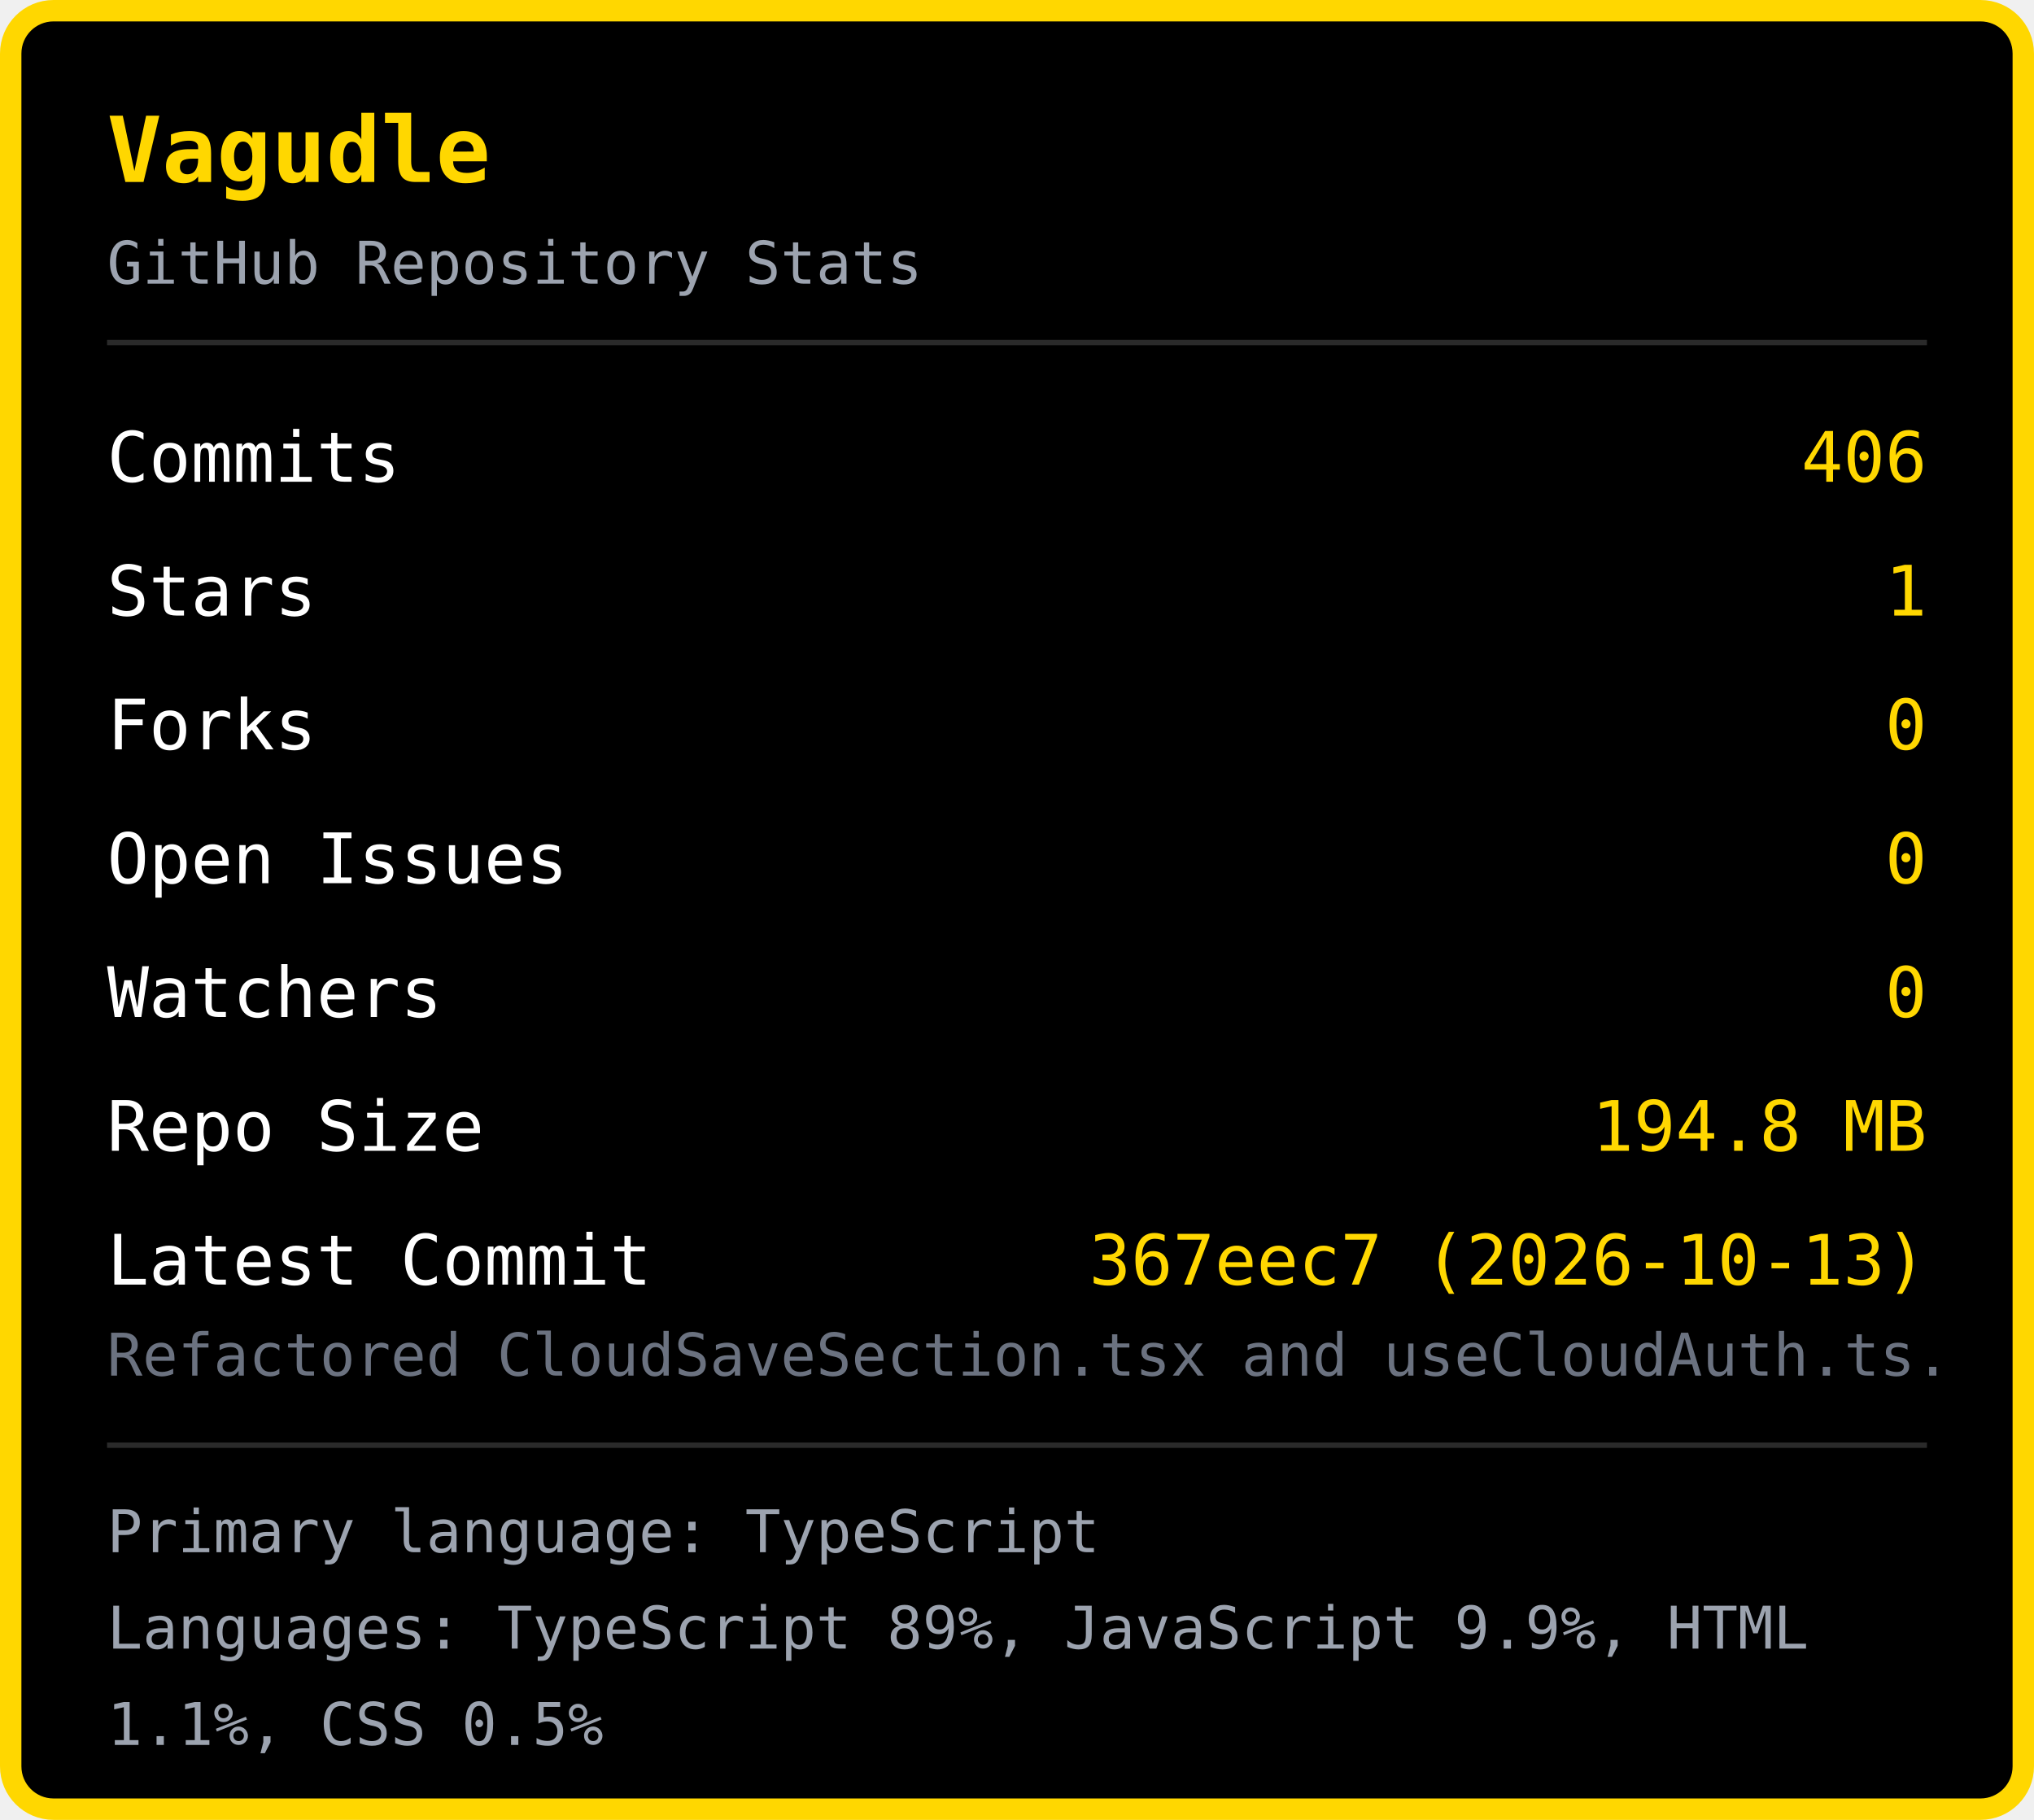
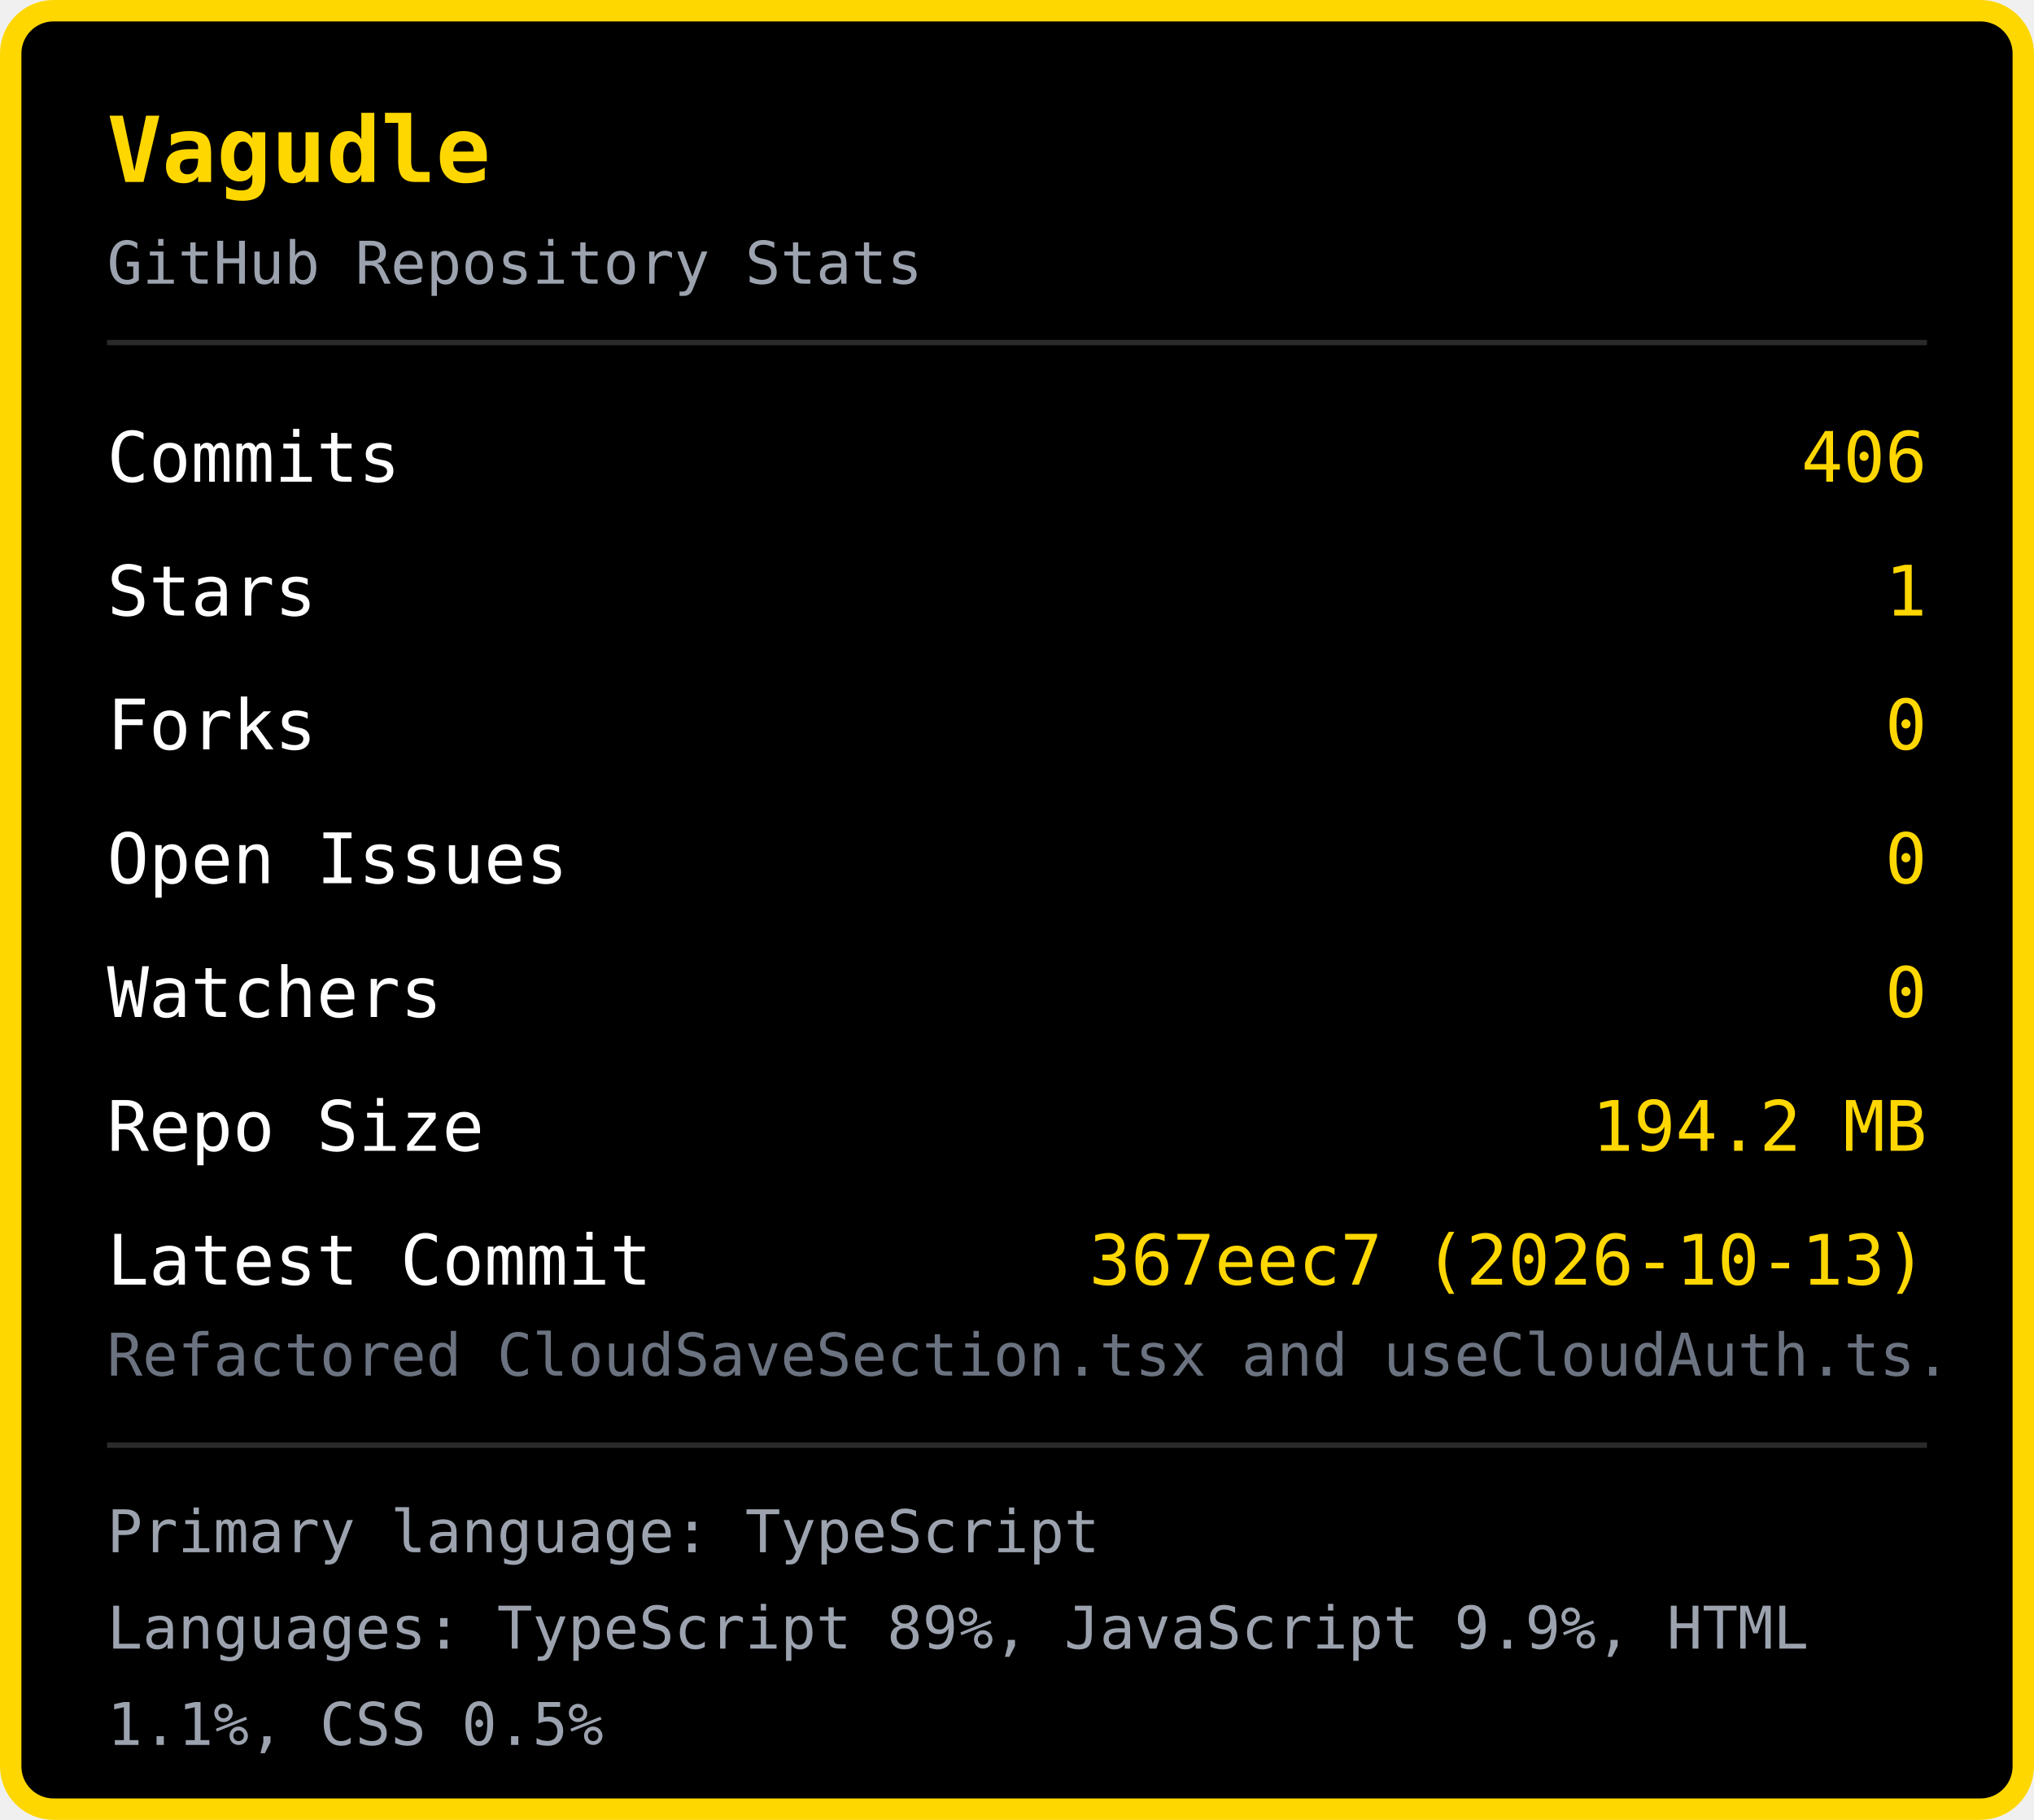
<svg xmlns="http://www.w3.org/2000/svg" width="380" height="340" viewBox="0 0 380 340">
  <rect x="2" y="2" width="376" height="336" rx="8" fill="#000000" stroke="#FFD700" stroke-width="4" />
  <text x="20" y="34" font-family="monospace" font-size="17" font-weight="bold" fill="#FFD700">Vagudle</text>
  <text x="20" y="53" font-family="monospace" font-size="11" fill="#9ca3af">GitHub Repository Stats</text>
  <line x1="20" y1="64" x2="360" y2="64" stroke="#2a2a2a" stroke-width="1" />
  <text x="20" y="90" font-family="monospace" font-size="13" fill="#ffffff">Commits</text>
  <text x="360" y="90" font-family="monospace" font-size="13" fill="#FFD700" text-anchor="end">406</text>
  <text x="20" y="115" font-family="monospace" font-size="13" fill="#ffffff">Stars</text>
  <text x="360" y="115" font-family="monospace" font-size="13" fill="#FFD700" text-anchor="end">1</text>
  <text x="20" y="140" font-family="monospace" font-size="13" fill="#ffffff">Forks</text>
  <text x="360" y="140" font-family="monospace" font-size="13" fill="#FFD700" text-anchor="end">0</text>
  <text x="20" y="165" font-family="monospace" font-size="13" fill="#ffffff">Open Issues</text>
  <text x="360" y="165" font-family="monospace" font-size="13" fill="#FFD700" text-anchor="end">0</text>
  <text x="20" y="190" font-family="monospace" font-size="13" fill="#ffffff">Watchers</text>
  <text x="360" y="190" font-family="monospace" font-size="13" fill="#FFD700" text-anchor="end">0</text>
  <text x="20" y="215" font-family="monospace" font-size="13" fill="#ffffff">Repo Size</text>
-   <text x="360" y="215" font-family="monospace" font-size="13" fill="#FFD700" text-anchor="end">194.8 MB</text>
+   <text x="360" y="215" font-family="monospace" font-size="13" fill="#FFD700" text-anchor="end">194.2 MB</text>
  <text x="20" y="240" font-family="monospace" font-size="13" fill="#ffffff">Latest Commit</text>
  <text x="360" y="240" font-family="monospace" font-size="13" fill="#FFD700" text-anchor="end">367eec7 (2026-10-13)</text>
  <text x="20" y="257" font-family="monospace" font-size="11" fill="#6b7280">Refactored CloudSaveSection.tsx and useCloudAuth.ts.</text>
  <line x1="20" y1="270" x2="360" y2="270" stroke="#2a2a2a" stroke-width="1" />
  <text x="20" y="290" font-family="monospace" font-size="11" fill="#9ca3af">Primary language: TypeScript</text>
  <text x="20" y="308" font-family="monospace" font-size="11" fill="#9ca3af">Languages: TypeScript 89%, JavaScript 9.9%, HTML </text>
  <text x="20" y="326" font-family="monospace" font-size="11" fill="#9ca3af">1.1%, CSS 0.5%</text>
</svg>
